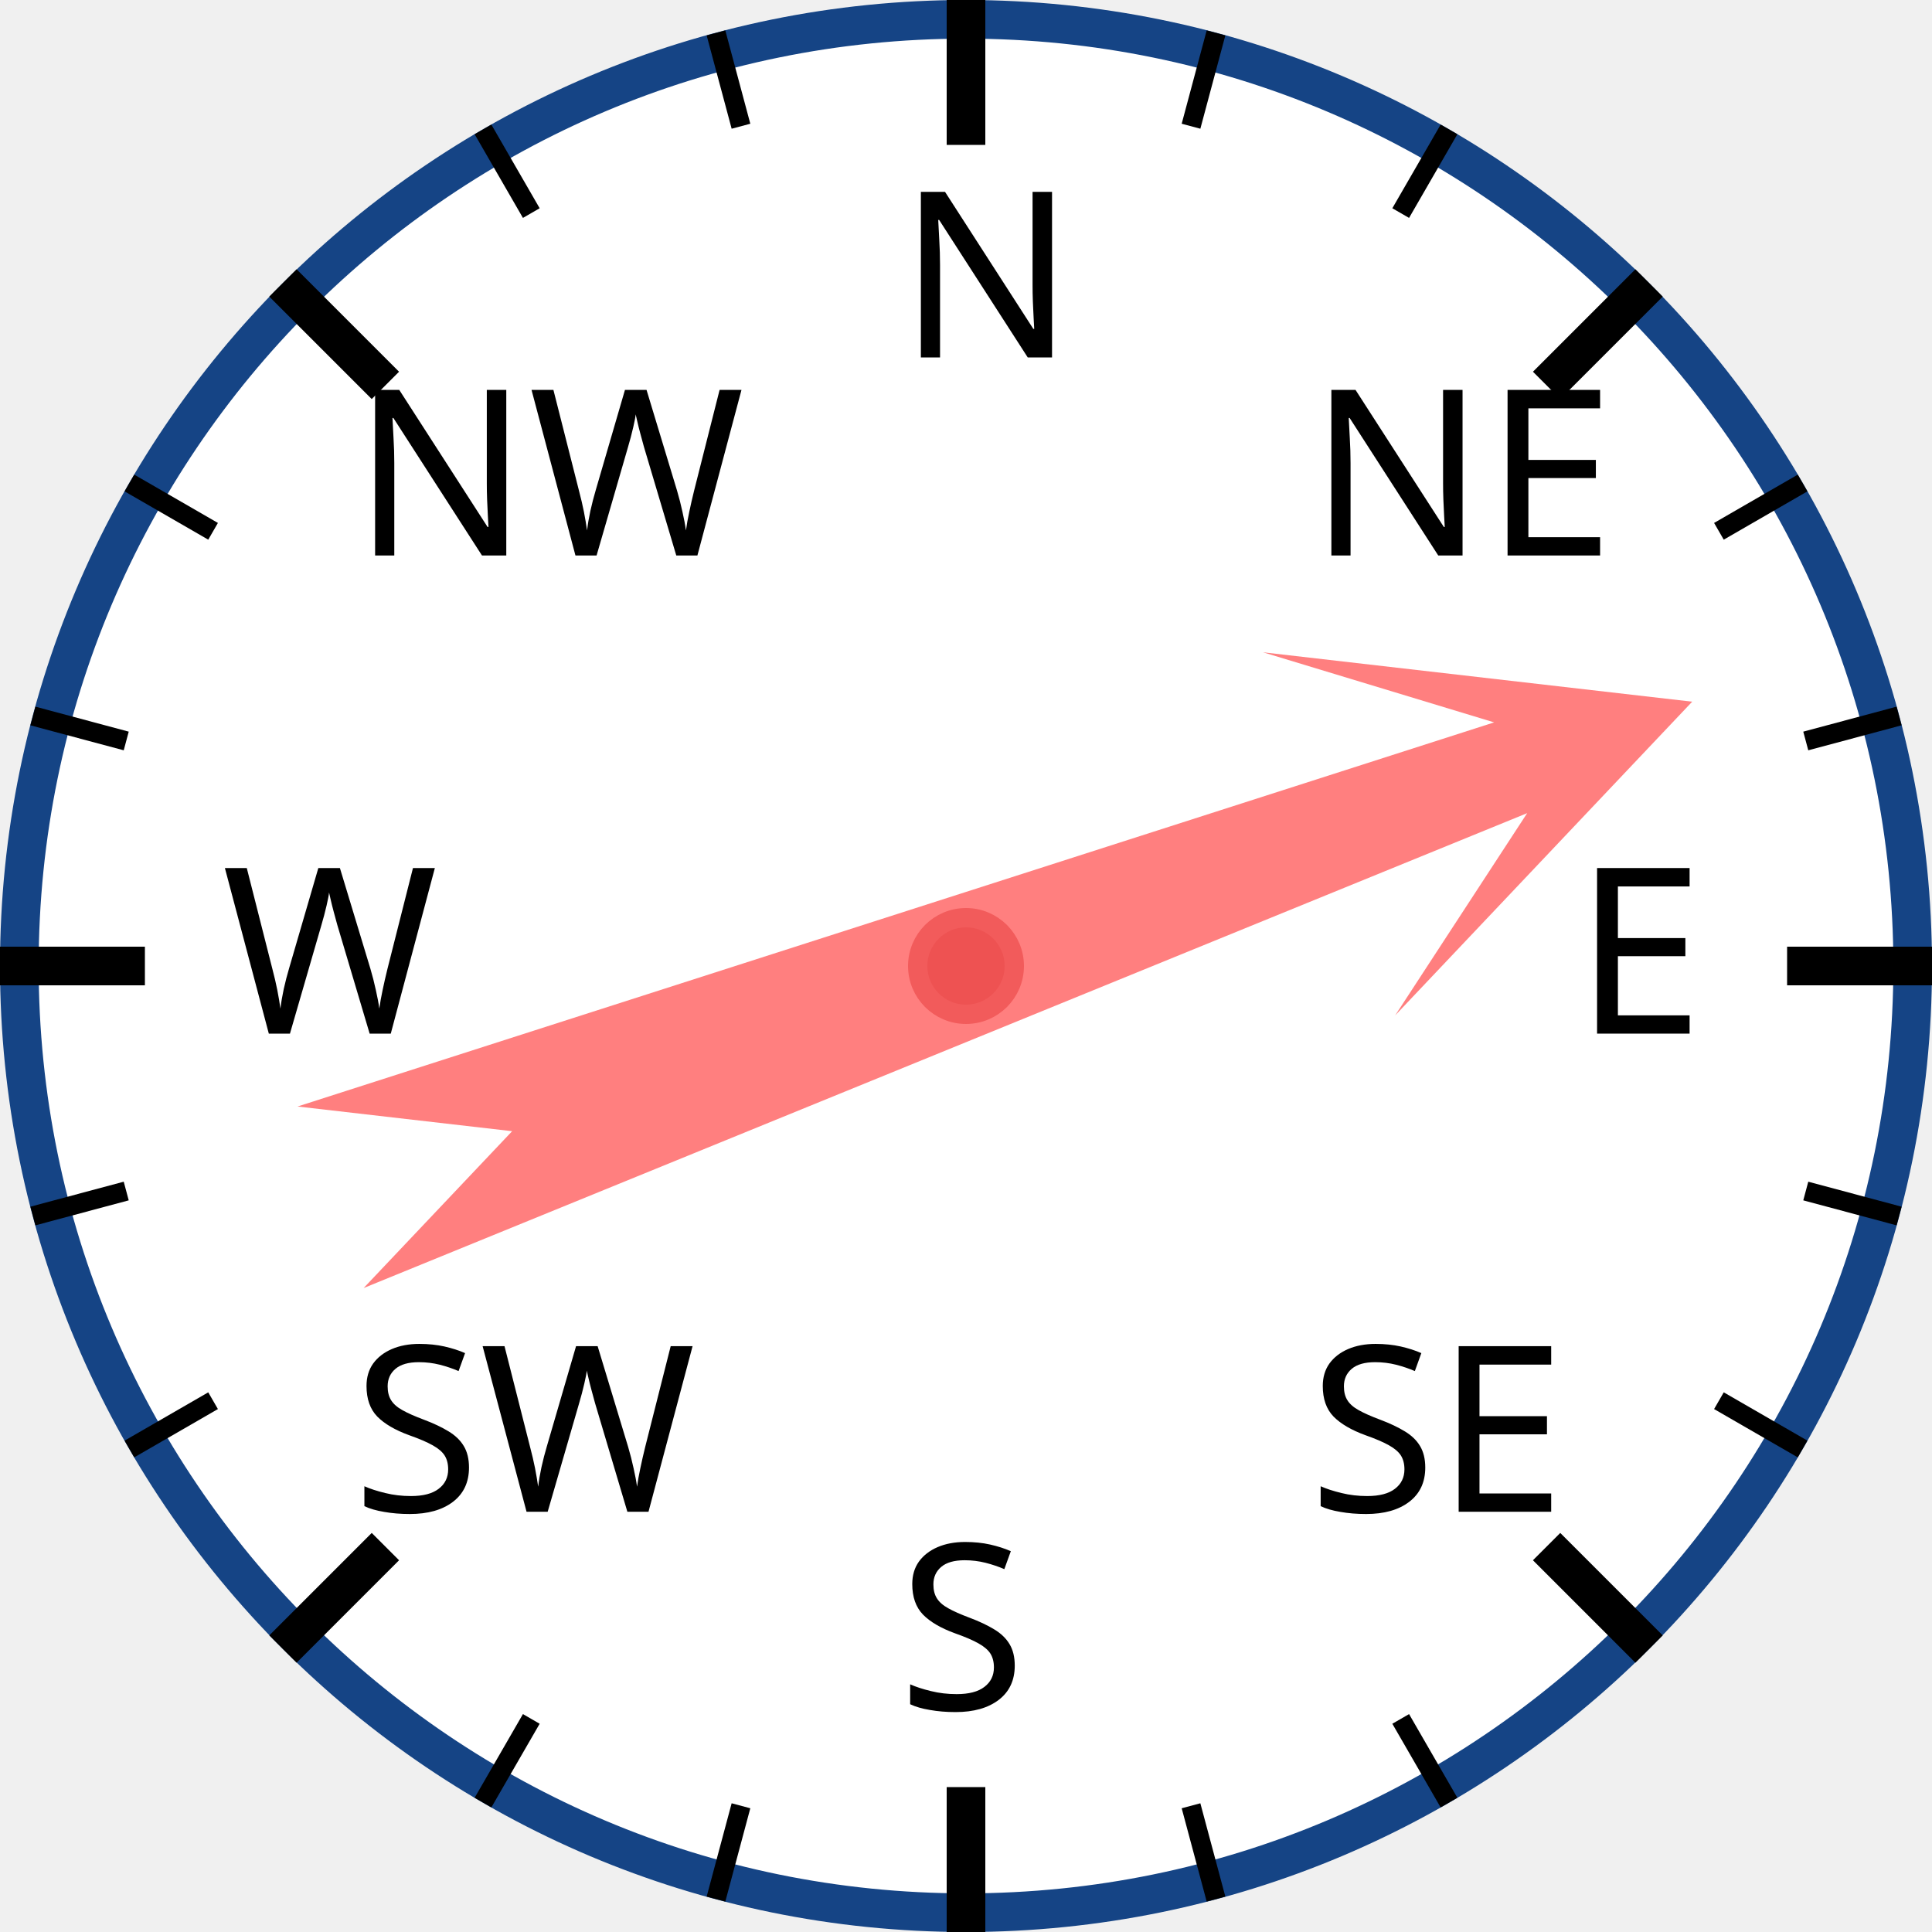
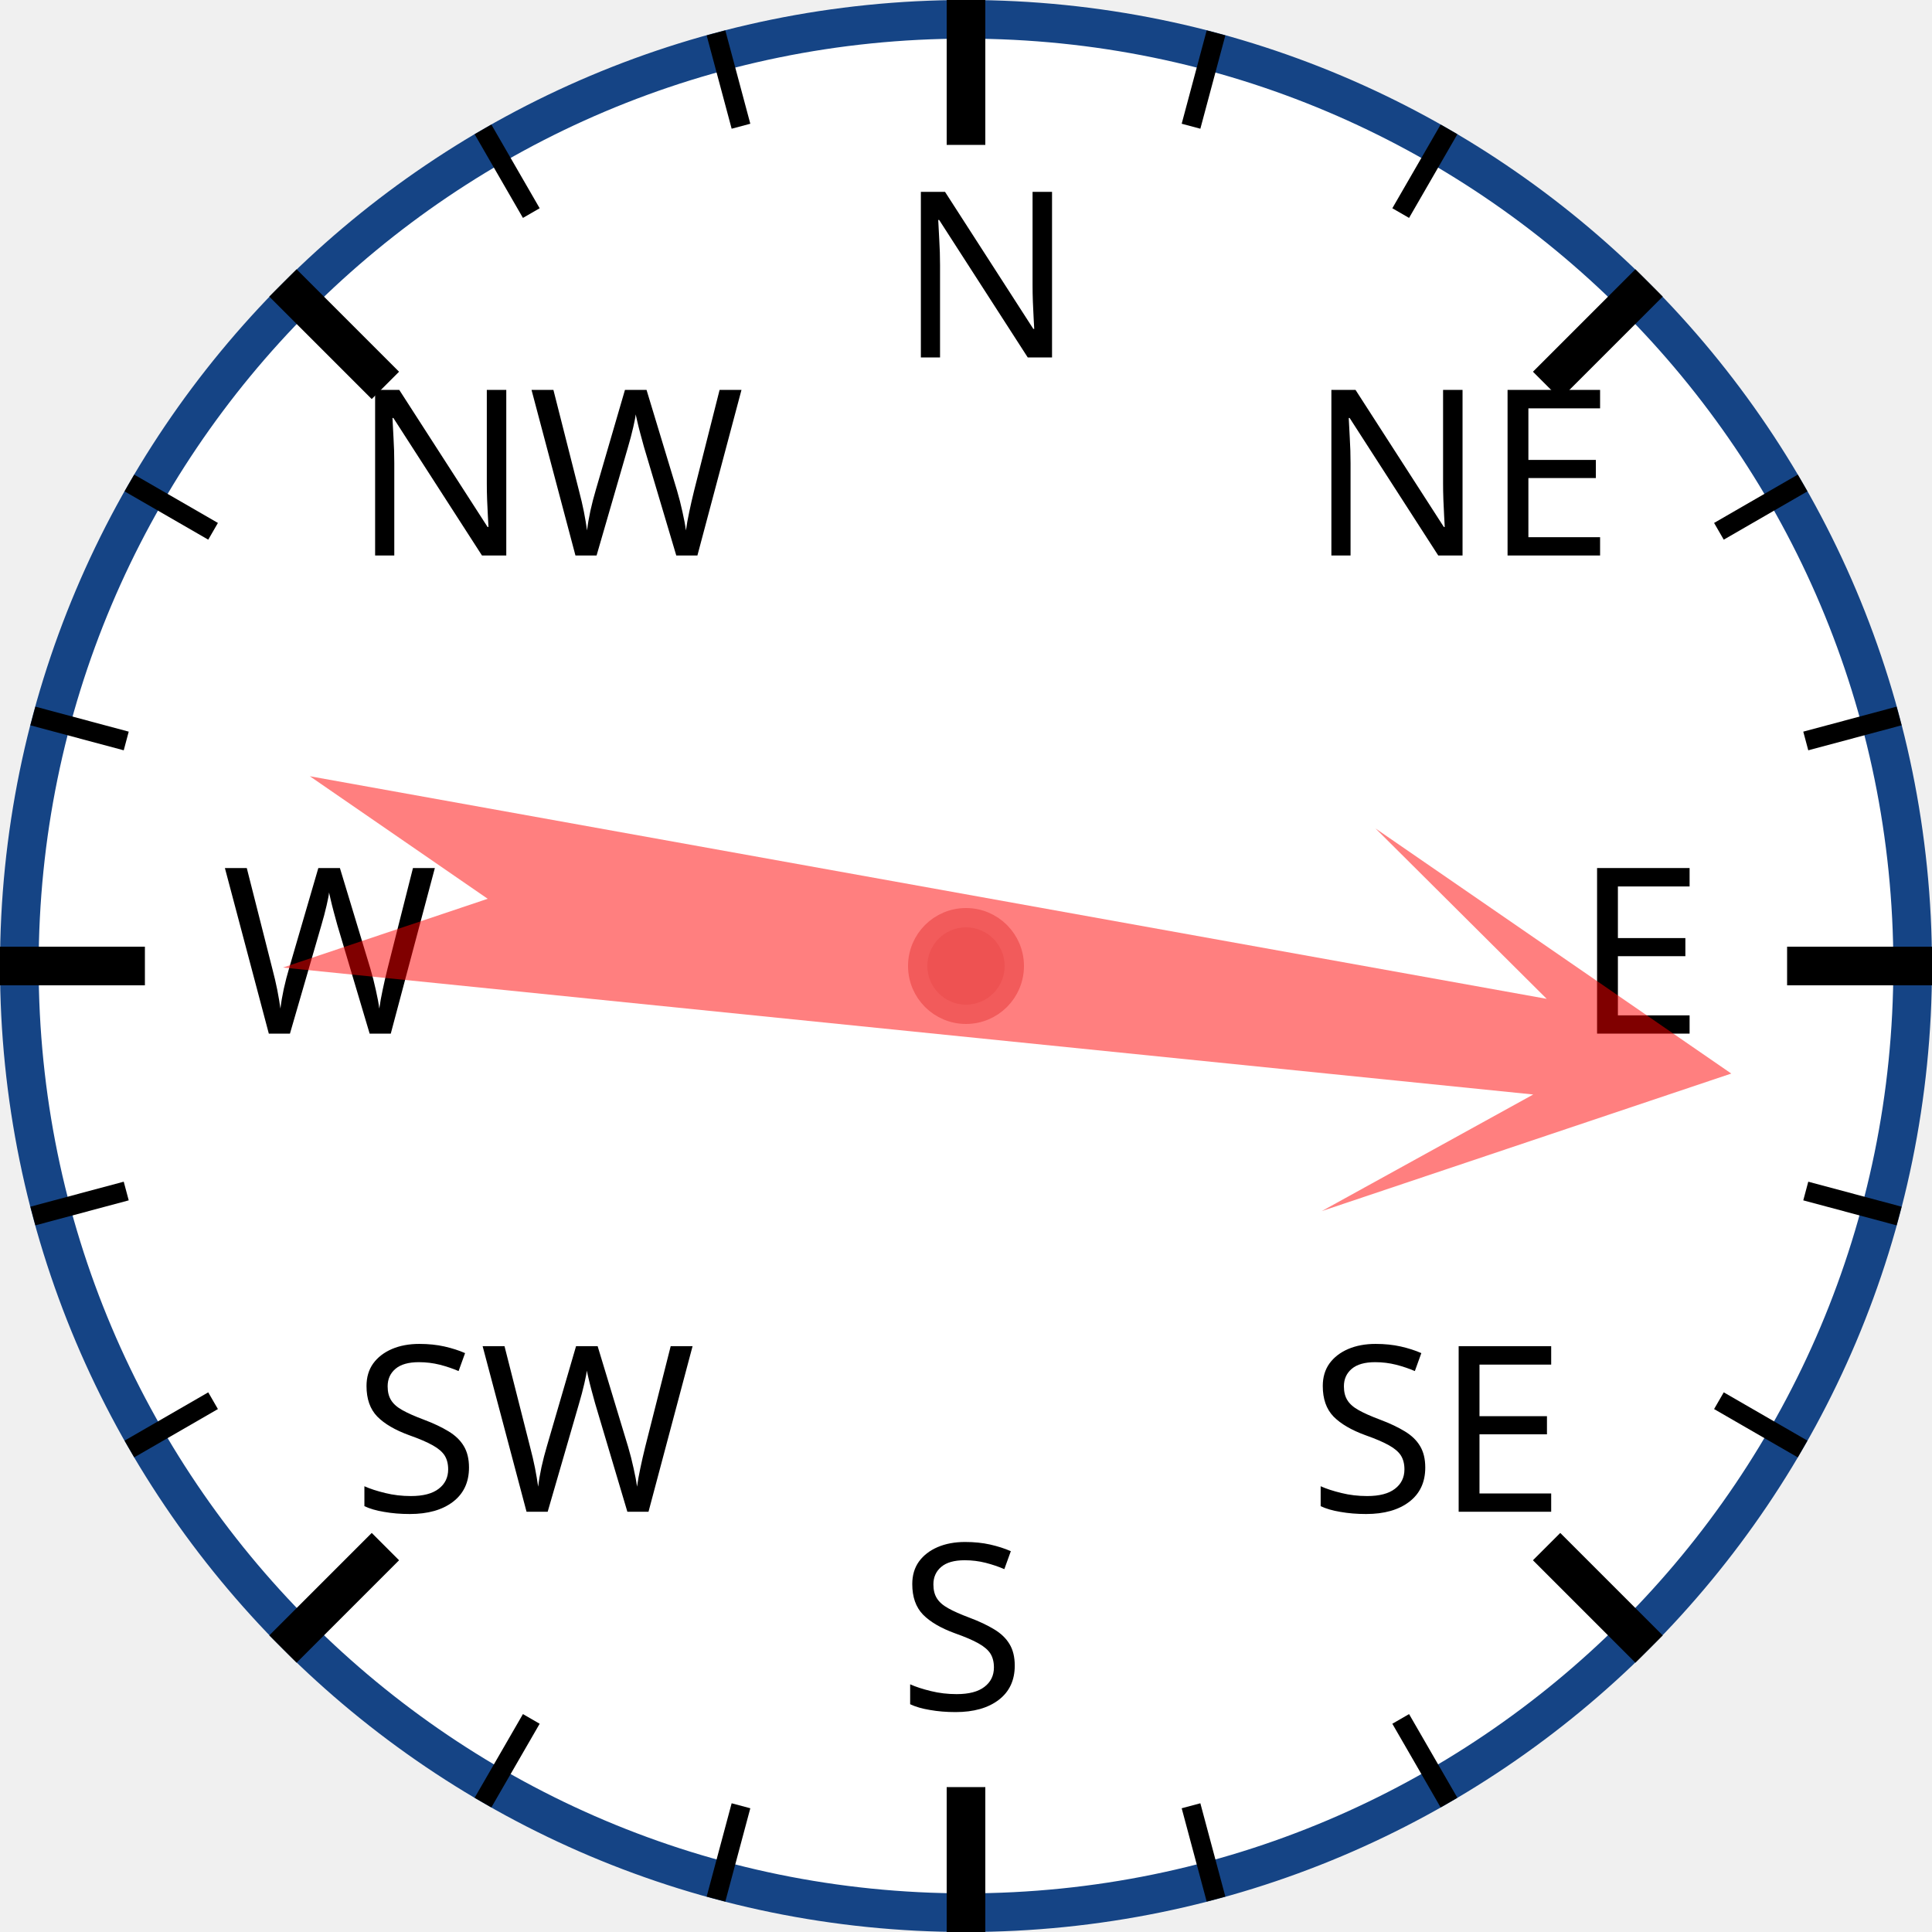
<svg xmlns="http://www.w3.org/2000/svg" width="120px" height="120px" viewBox="0 0 200 200">
  <circle cx="100" cy="100" r="98" style="fill: white; stroke: #154485; stroke-width: 4;" />
  <text x="93.0" y="37.0" style="font-family: sans-serif; font-size: 18pt;">N</text>
  <line x1="100.0" y1="0.0" x2="100.0" y2="15.0" style="stroke: black; stroke-width: 4;" />
  <line x1="74.118" y1="3.407" x2="76.706" y2="13.067" style="stroke: black; stroke-width: 2;" />
  <line x1="50" y1="13.397" x2="55" y2="22.058" style="stroke: black; stroke-width: 2;" />
  <text x="36.503" y="57.503" style="font-family: sans-serif; font-size: 18pt;">NW</text>
  <line x1="29.289" y1="29.289" x2="39.896" y2="39.896" style="stroke: black; stroke-width: 4;" />
  <line x1="13.397" y1="50" x2="22.058" y2="55" style="stroke: black; stroke-width: 2;" />
  <line x1="3.407" y1="74.118" x2="13.067" y2="76.706" style="stroke: black; stroke-width: 2;" />
  <text x="23.0" y="107.0" style="font-family: sans-serif; font-size: 18pt;">W</text>
  <line x1="0.0" y1="100.0" x2="15.0" y2="100.0" style="stroke: black; stroke-width: 4;" />
  <line x1="3.407" y1="125.882" x2="13.067" y2="123.294" style="stroke: black; stroke-width: 2;" />
  <line x1="13.397" y1="150" x2="22.058" y2="145" style="stroke: black; stroke-width: 2;" />
  <text x="36.503" y="156.497" style="font-family: sans-serif; font-size: 18pt;">SW</text>
  <line x1="29.289" y1="170.711" x2="39.896" y2="160.104" style="stroke: black; stroke-width: 4;" />
  <line x1="50" y1="186.603" x2="55" y2="177.942" style="stroke: black; stroke-width: 2;" />
  <line x1="74.118" y1="196.593" x2="76.706" y2="186.933" style="stroke: black; stroke-width: 2;" />
  <text x="93" y="177.0" style="font-family: sans-serif; font-size: 18pt;">S</text>
  <line x1="100" y1="200.0" x2="100" y2="185.0" style="stroke: black; stroke-width: 4;" />
  <line x1="125.882" y1="196.593" x2="123.294" y2="186.933" style="stroke: black; stroke-width: 2;" />
  <line x1="150.0" y1="186.603" x2="145.0" y2="177.942" style="stroke: black; stroke-width: 2;" />
  <text x="135.497" y="156.497" style="font-family: sans-serif; font-size: 18pt;">SE</text>
  <line x1="170.711" y1="170.711" x2="160.104" y2="160.104" style="stroke: black; stroke-width: 4;" />
  <line x1="186.603" y1="150" x2="177.942" y2="145" style="stroke: black; stroke-width: 2;" />
  <line x1="196.593" y1="125.882" x2="186.933" y2="123.294" style="stroke: black; stroke-width: 2;" />
  <text x="163.0" y="107" style="font-family: sans-serif; font-size: 18pt;">E</text>
  <line x1="200.0" y1="100" x2="185.0" y2="100" style="stroke: black; stroke-width: 4;" />
  <line x1="196.593" y1="74.118" x2="186.933" y2="76.706" style="stroke: black; stroke-width: 2;" />
  <line x1="186.603" y1="50" x2="177.942" y2="55" style="stroke: black; stroke-width: 2;" />
  <text x="135.497" y="57.503" style="font-family: sans-serif; font-size: 18pt;">NE</text>
  <line x1="170.711" y1="29.289" x2="160.104" y2="39.896" style="stroke: black; stroke-width: 4;" />
  <line x1="150" y1="13.397" x2="145" y2="22.058" style="stroke: black; stroke-width: 2;" />
  <line x1="125.882" y1="3.407" x2="123.294" y2="13.067" style="stroke: black; stroke-width: 2;" />
-   <polygon points="100 20 120 60 105 40 110 170 100 150 90 170 95 40 80 60" style="fill: red; fill-opacity: 0.5;" transform="rotate(70,100,100)" />
+   <polygon points="100 20 120 60 105 40 110 170 100 150 90 170 95 40 80 60" style="fill: red; fill-opacity: 0.5;" transform="rotate(98,100,100)" />
  <circle cx="100" cy="100" r="5" style="fill: #EE5252; stroke: #F25B5B; stroke-width: 2;" />
</svg>
